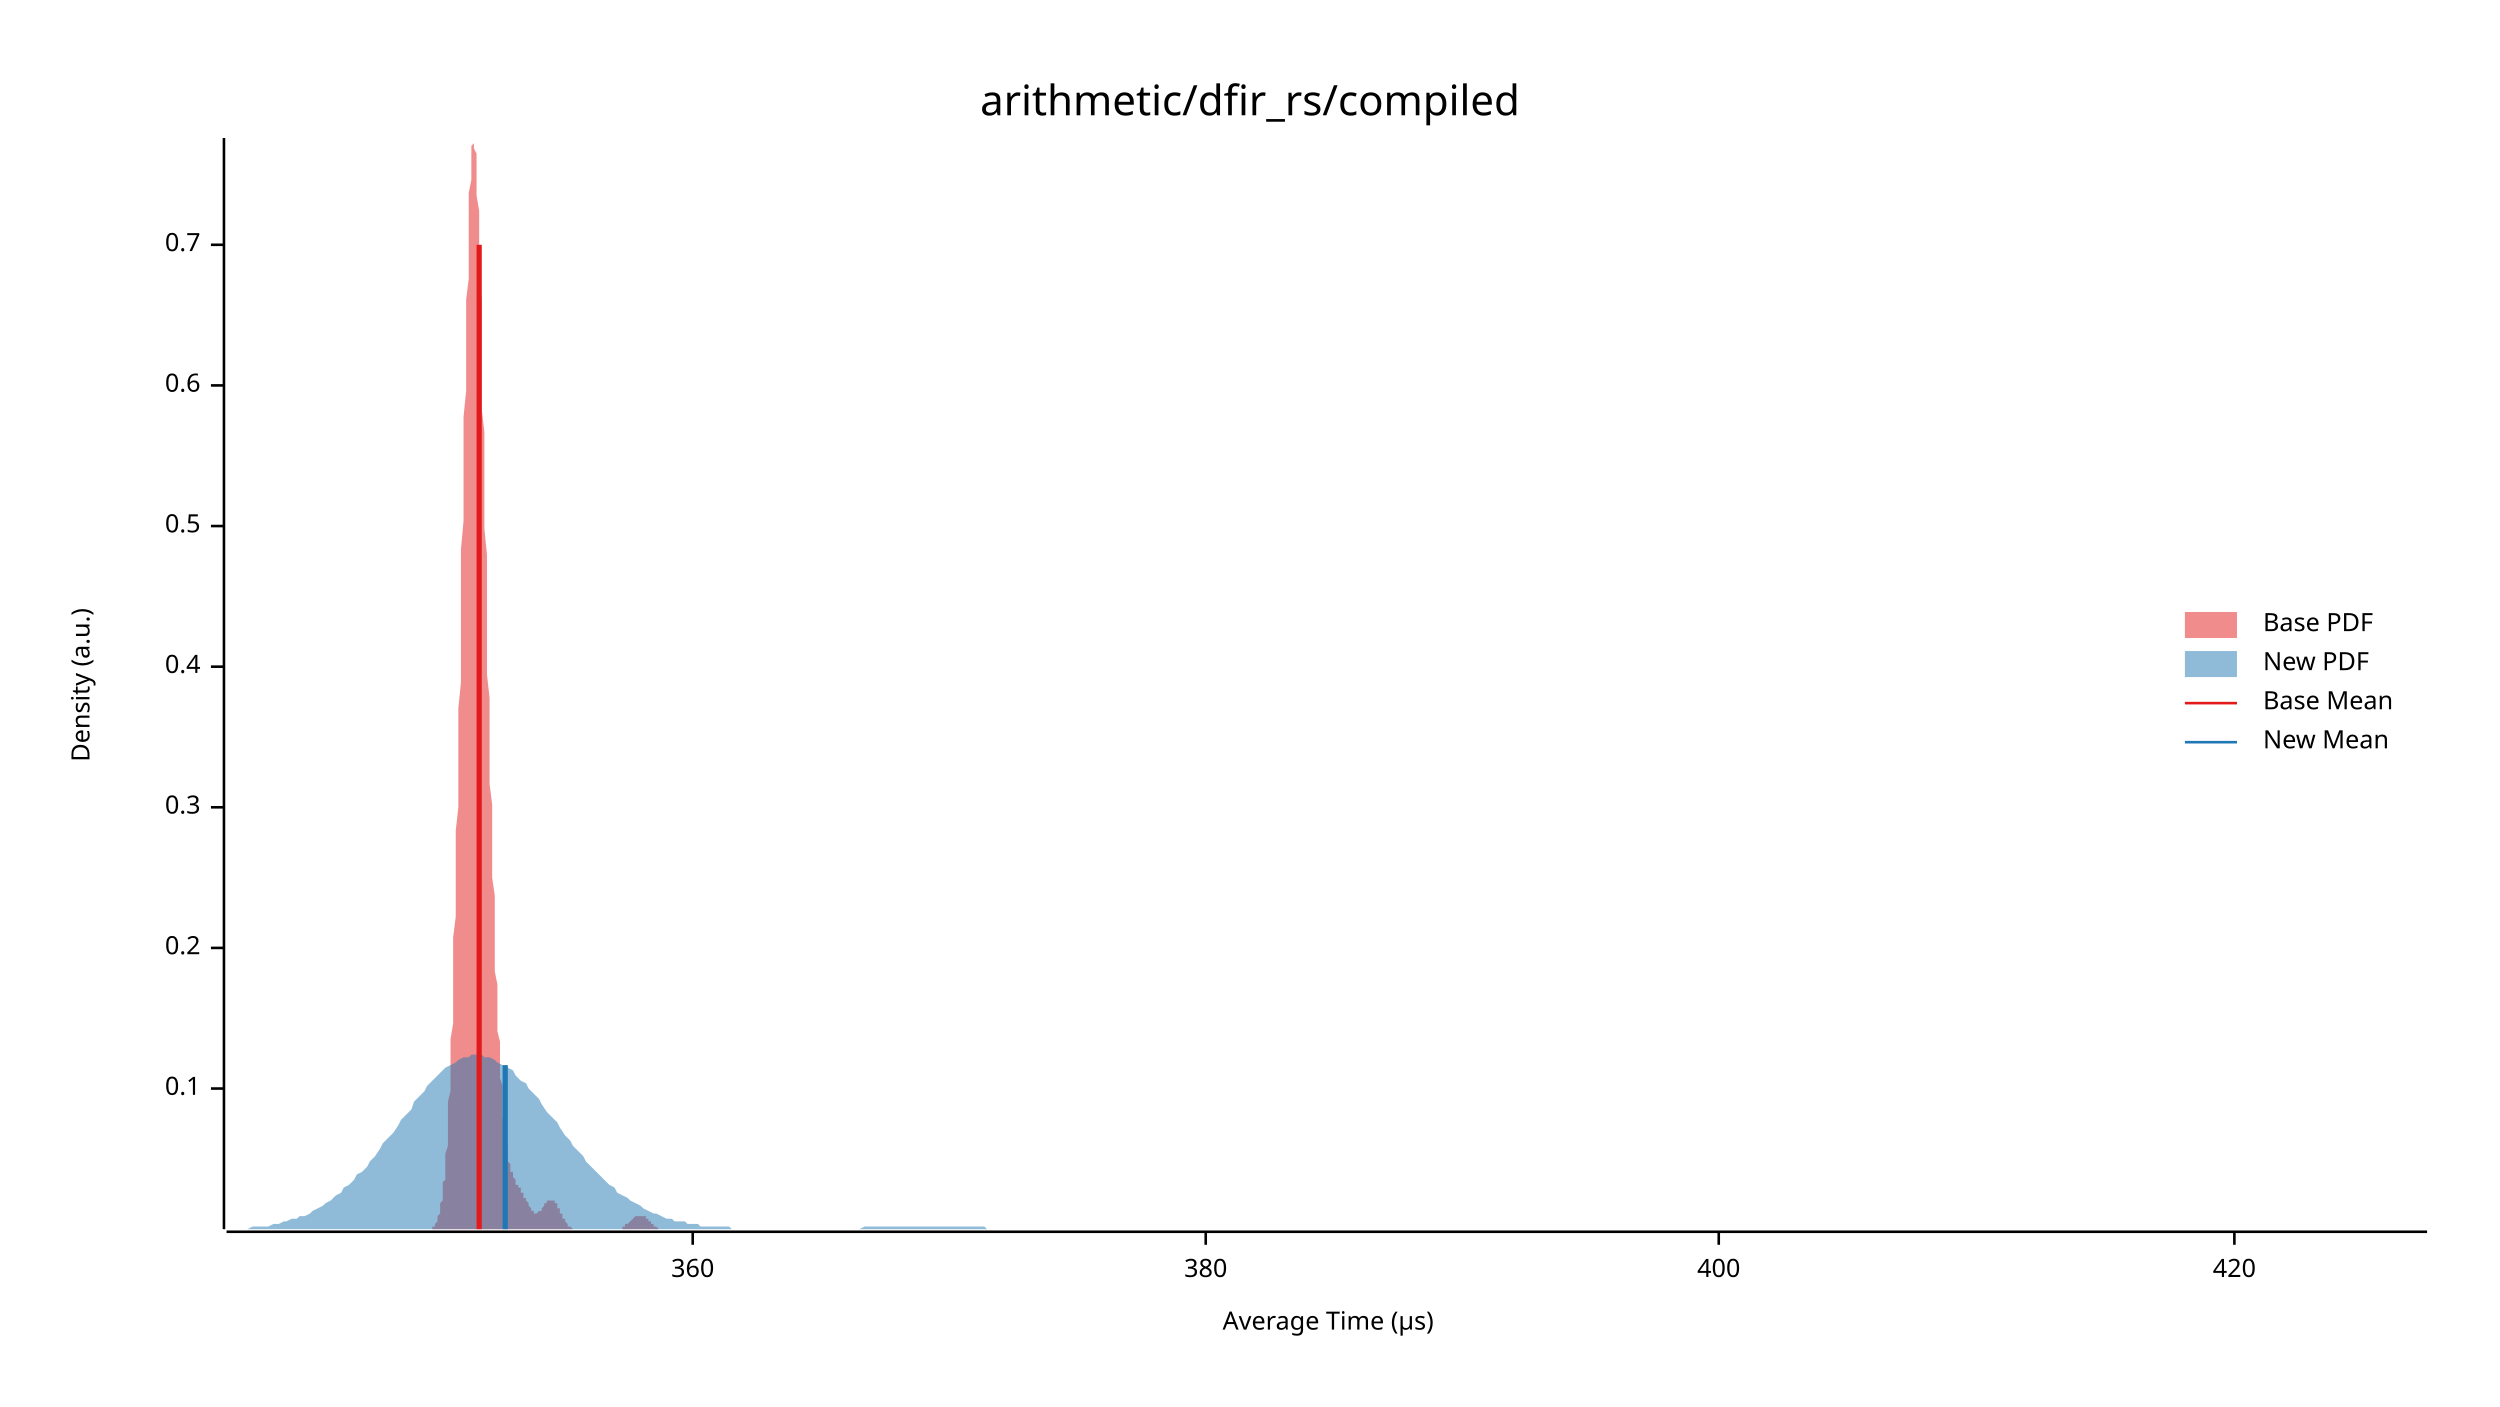
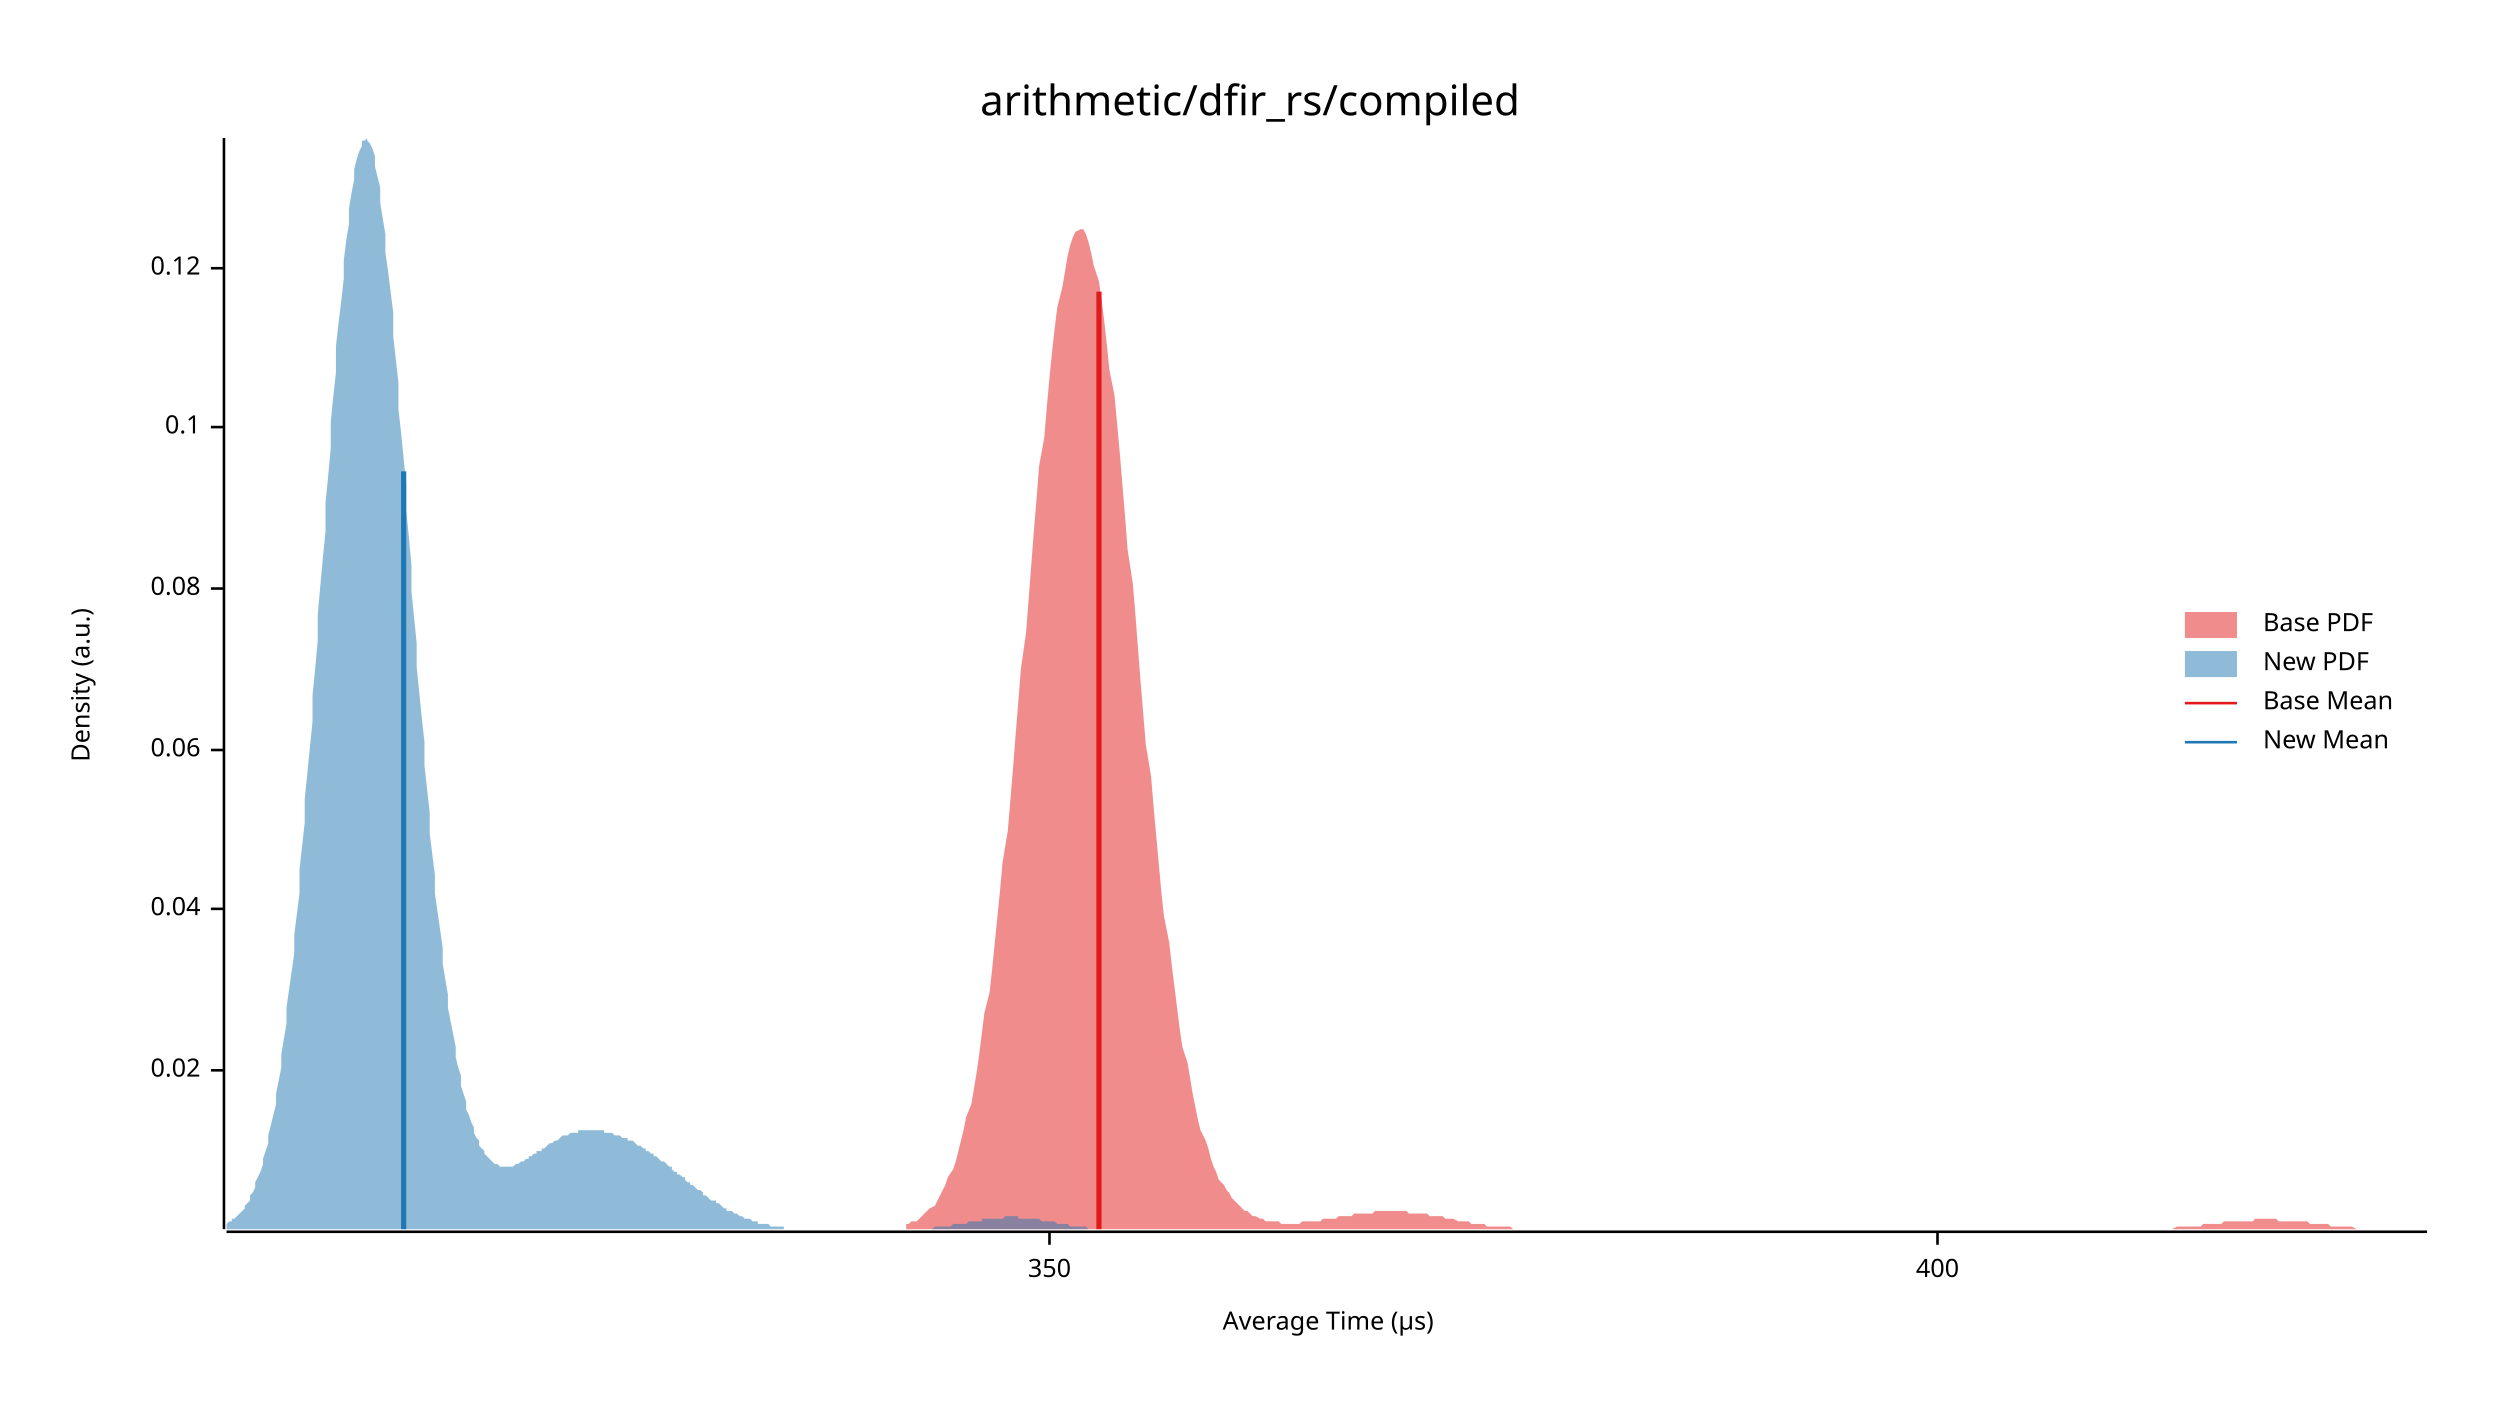
<svg xmlns="http://www.w3.org/2000/svg" width="960" height="540" viewBox="0 0 960 540">
  <text x="480" y="32" dy="0.76em" text-anchor="middle" font-family="sans-serif" font-size="16.129" opacity="1" fill="#000000">
arithmetic/dfir_rs/compiled
</text>
  <text x="27" y="263" dy="0.76em" text-anchor="middle" font-family="sans-serif" font-size="9.677" opacity="1" fill="#000000" transform="rotate(270, 27, 263)">
Density (a.u.)
</text>
  <text x="510" y="513" dy="-0.5ex" text-anchor="middle" font-family="sans-serif" font-size="9.677" opacity="1" fill="#000000">
Average Time (µs)
</text>
  <polyline fill="none" opacity="1" stroke="#000000" stroke-width="1" points="86,53 86,472 " />
-   <text x="77" y="418" dy="0.5ex" text-anchor="end" font-family="sans-serif" font-size="9.677" opacity="1" fill="#000000">
+   <text x="77" y="411" dy="0.5ex" text-anchor="end" font-family="sans-serif" font-size="9.677" opacity="1" fill="#000000">
+ 0.02
+ </text>
+   <polyline fill="none" opacity="1" stroke="#000000" stroke-width="1" points="81,411 86,411 " />
+   <text x="77" y="349" dy="0.5ex" text-anchor="end" font-family="sans-serif" font-size="9.677" opacity="1" fill="#000000">
+ 0.04
+ </text>
+   <polyline fill="none" opacity="1" stroke="#000000" stroke-width="1" points="81,349 86,349 " />
+   <text x="77" y="288" dy="0.5ex" text-anchor="end" font-family="sans-serif" font-size="9.677" opacity="1" fill="#000000">
+ 0.06
+ </text>
+   <polyline fill="none" opacity="1" stroke="#000000" stroke-width="1" points="81,288 86,288 " />
+   <text x="77" y="226" dy="0.5ex" text-anchor="end" font-family="sans-serif" font-size="9.677" opacity="1" fill="#000000">
+ 0.08
+ </text>
+   <polyline fill="none" opacity="1" stroke="#000000" stroke-width="1" points="81,226 86,226 " />
+   <text x="77" y="164" dy="0.5ex" text-anchor="end" font-family="sans-serif" font-size="9.677" opacity="1" fill="#000000">
0.1
</text>
-   <polyline fill="none" opacity="1" stroke="#000000" stroke-width="1" points="81,418 86,418 " />
-   <text x="77" y="364" dy="0.5ex" text-anchor="end" font-family="sans-serif" font-size="9.677" opacity="1" fill="#000000">
- 0.2
+   <polyline fill="none" opacity="1" stroke="#000000" stroke-width="1" points="81,164 86,164 " />
+   <text x="77" y="103" dy="0.5ex" text-anchor="end" font-family="sans-serif" font-size="9.677" opacity="1" fill="#000000">
+ 0.12
</text>
-   <polyline fill="none" opacity="1" stroke="#000000" stroke-width="1" points="81,364 86,364 " />
-   <text x="77" y="310" dy="0.5ex" text-anchor="end" font-family="sans-serif" font-size="9.677" opacity="1" fill="#000000">
- 0.3
+   <polyline fill="none" opacity="1" stroke="#000000" stroke-width="1" points="81,103 86,103 " />
+   <polyline fill="none" opacity="1" stroke="#000000" stroke-width="1" points="87,473 932,473 " />
+   <text x="403" y="483" dy="0.76em" text-anchor="middle" font-family="sans-serif" font-size="9.677" opacity="1" fill="#000000">
+ 350
</text>
-   <polyline fill="none" opacity="1" stroke="#000000" stroke-width="1" points="81,310 86,310 " />
-   <text x="77" y="256" dy="0.5ex" text-anchor="end" font-family="sans-serif" font-size="9.677" opacity="1" fill="#000000">
- 0.4
- </text>
-   <polyline fill="none" opacity="1" stroke="#000000" stroke-width="1" points="81,256 86,256 " />
-   <text x="77" y="202" dy="0.5ex" text-anchor="end" font-family="sans-serif" font-size="9.677" opacity="1" fill="#000000">
- 0.5
- </text>
-   <polyline fill="none" opacity="1" stroke="#000000" stroke-width="1" points="81,202 86,202 " />
-   <text x="77" y="148" dy="0.5ex" text-anchor="end" font-family="sans-serif" font-size="9.677" opacity="1" fill="#000000">
- 0.6
- </text>
-   <polyline fill="none" opacity="1" stroke="#000000" stroke-width="1" points="81,148 86,148 " />
-   <text x="77" y="94" dy="0.5ex" text-anchor="end" font-family="sans-serif" font-size="9.677" opacity="1" fill="#000000">
- 0.7
- </text>
-   <polyline fill="none" opacity="1" stroke="#000000" stroke-width="1" points="81,94 86,94 " />
-   <polyline fill="none" opacity="1" stroke="#000000" stroke-width="1" points="87,473 932,473 " />
-   <text x="266" y="483" dy="0.76em" text-anchor="middle" font-family="sans-serif" font-size="9.677" opacity="1" fill="#000000">
- 360
- </text>
-   <polyline fill="none" opacity="1" stroke="#000000" stroke-width="1" points="266,473 266,478 " />
-   <text x="463" y="483" dy="0.76em" text-anchor="middle" font-family="sans-serif" font-size="9.677" opacity="1" fill="#000000">
- 380
- </text>
-   <polyline fill="none" opacity="1" stroke="#000000" stroke-width="1" points="463,473 463,478 " />
-   <text x="660" y="483" dy="0.76em" text-anchor="middle" font-family="sans-serif" font-size="9.677" opacity="1" fill="#000000">
+   <polyline fill="none" opacity="1" stroke="#000000" stroke-width="1" points="403,473 403,478 " />
+   <text x="744" y="483" dy="0.76em" text-anchor="middle" font-family="sans-serif" font-size="9.677" opacity="1" fill="#000000">
400
</text>
-   <polyline fill="none" opacity="1" stroke="#000000" stroke-width="1" points="660,473 660,478 " />
-   <text x="858" y="483" dy="0.76em" text-anchor="middle" font-family="sans-serif" font-size="9.677" opacity="1" fill="#000000">
- 420
- </text>
-   <polyline fill="none" opacity="1" stroke="#000000" stroke-width="1" points="858,473 858,478 " />
-   <polygon opacity="0.5" fill="#E31A1C" points="164,472 164,472 164,472 164,472 164,472 165,472 165,472 165,472 165,472 165,472 166,472 166,472 166,472 166,471 166,471 166,471 167,471 167,471 167,470 167,470 167,470 168,469 168,469 168,468 168,468 168,467 169,466 169,466 169,465 169,464 169,463 169,462 170,461 170,459 170,458 170,456 170,454 171,453 171,451 171,448 171,446 171,443 172,440 172,437 172,434 172,431 172,427 172,423 173,419 173,414 173,409 173,404 173,399 174,393 174,387 174,381 174,374 174,367 174,360 175,352 175,345 175,336 175,328 175,319 176,310 176,301 176,292 176,282 176,272 177,262 177,252 177,242 177,232 177,221 177,211 178,200 178,190 178,180 178,170 178,160 179,150 179,141 179,132 179,123 179,115 180,107 180,99 180,92 180,85 180,79 180,74 181,69 181,65 181,61 181,58 181,56 182,55 182,54 182,53 182,54 182,55 182,57 183,59 183,62 183,66 183,70 183,75 184,81 184,87 184,93 184,100 184,107 185,115 185,123 185,131 185,139 185,148 185,157 186,166 186,175 186,185 186,194 186,203 187,213 187,222 187,231 187,241 187,250 187,259 188,268 188,276 188,285 188,293 188,301 189,309 189,316 189,323 189,330 189,337 190,344 190,350 190,356 190,362 190,368 190,373 191,378 191,383 191,387 191,392 191,396 192,400 192,404 192,407 192,411 192,414 193,417 193,420 193,422 193,425 193,427 193,429 194,431 194,433 194,435 194,437 194,438 195,440 195,441 195,442 195,444 195,445 195,446 196,447 196,448 196,448 196,449 196,450 197,450 197,451 197,452 197,452 197,452 198,453 198,453 198,454 198,454 198,454 198,455 199,455 199,455 199,456 199,456 199,456 200,456 200,457 200,457 200,457 200,458 201,458 201,458 201,459 201,459 201,459 201,460 202,460 202,460 202,461 202,461 202,461 203,462 203,462 203,462 203,463 203,463 203,463 204,464 204,464 204,464 204,465 204,465 205,465 205,465 205,465 205,465 205,466 206,466 206,466 206,466 206,466 206,466 206,466 207,465 207,465 207,465 207,465 207,465 208,465 208,464 208,464 208,464 208,464 209,463 209,463 209,463 209,463 209,462 209,462 210,462 210,462 210,462 210,461 210,461 211,461 211,461 211,461 211,461 211,461 211,461 212,461 212,461 212,461 212,461 212,461 213,461 213,461 213,462 213,462 213,462 214,462 214,463 214,463 214,463 214,464 214,464 215,464 215,465 215,465 215,465 215,466 216,466 216,467 216,467 216,467 216,468 216,468 217,468 217,469 217,469 217,469 217,469 218,470 218,470 218,470 218,470 218,471 219,471 219,471 219,471 219,471 219,471 219,471 220,472 220,472 220,472 220,472 220,472 221,472 221,472 221,472 221,472 221,472 222,472 222,472 222,472 222,472 222,472 222,472 223,472 223,472 223,472 223,472 223,472 224,472 224,472 224,472 224,472 224,472 224,472 225,472 225,472 225,472 225,472 225,472 226,472 226,472 226,472 226,472 226,472 227,472 227,472 227,472 227,472 227,472 227,472 228,472 228,472 228,472 228,472 228,472 229,472 229,472 229,472 229,472 229,472 230,472 230,472 230,472 230,472 230,472 230,472 231,472 231,472 231,472 231,472 231,472 232,472 232,472 232,472 232,472 232,472 232,472 233,472 233,472 233,472 233,472 233,472 234,472 234,472 234,472 234,472 234,472 235,472 235,472 235,472 235,472 235,472 235,472 236,472 236,472 236,472 236,472 236,472 237,472 237,472 237,472 237,472 237,472 238,472 238,472 238,472 238,472 238,472 238,472 239,472 239,472 239,471 239,471 239,471 240,471 240,471 240,471 240,471 240,471 240,470 241,470 241,470 241,470 241,470 241,470 242,469 242,469 242,469 242,469 242,469 243,468 243,468 243,468 243,468 243,468 243,468 244,467 244,467 244,467 244,467 244,467 245,467 245,467 245,467 245,467 245,467 245,467 246,467 246,467 246,467 246,467 246,467 247,467 247,467 247,467 247,467 247,467 248,467 248,468 248,468 248,468 248,468 248,468 249,468 249,469 249,469 249,469 249,469 250,469 250,469 250,470 250,470 250,470 251,470 251,470 251,470 251,471 251,471 251,471 252,471 252,471 252,471 252,471 252,471 253,472 253,472 253,472 253,472 253,472 253,472 254,472 254,472 254,472 254,472 254,472 255,472 255,472 255,472 255,472 255,472 256,472 256,472 256,472 256,472 256,472 256,472 256,472 164,472 " />
-   <polygon opacity="0.5" fill="#1F78B4" points="87,472 88,472 90,472 92,472 93,472 95,472 97,471 98,471 100,471 102,471 103,471 105,470 107,470 109,469 110,469 112,468 114,468 115,467 117,467 119,466 120,465 122,464 124,463 125,462 127,461 129,459 131,458 132,456 134,455 136,453 137,451 139,450 141,448 142,446 144,444 146,441 147,439 149,437 151,435 153,432 154,430 156,428 158,426 159,423 161,421 163,419 164,417 166,415 168,413 169,412 171,410 173,409 175,408 176,407 178,406 180,406 181,405 183,405 185,405 186,406 188,406 190,407 191,408 193,409 195,410 197,411 198,413 200,415 202,416 203,418 205,420 207,422 208,424 210,427 212,429 214,431 215,433 217,436 219,438 220,440 222,442 224,444 225,446 227,448 229,450 230,451 232,453 234,455 236,456 237,458 239,459 241,460 242,461 244,462 246,463 247,464 249,465 251,466 252,466 254,467 256,468 258,468 259,469 261,469 263,469 264,470 266,470 268,470 269,471 271,471 273,471 274,471 276,471 278,471 280,471 281,472 283,472 285,472 286,472 288,472 290,472 291,472 293,472 295,472 296,472 298,472 300,472 302,472 303,472 305,472 307,472 308,472 310,472 312,472 313,472 315,472 317,472 318,472 320,472 322,472 324,472 325,472 327,472 329,472 330,472 332,471 334,471 335,471 337,471 339,471 341,471 342,471 344,471 346,471 347,471 349,471 351,471 352,471 354,471 356,471 357,471 359,471 361,471 363,471 364,471 366,471 368,471 369,471 371,471 373,471 374,471 376,471 378,471 379,472 381,472 383,472 385,472 386,472 388,472 390,472 391,472 393,472 395,472 396,472 398,472 400,472 401,472 403,472 405,472 407,472 408,472 410,472 412,472 413,472 415,472 417,472 418,472 420,472 422,472 423,472 425,472 427,472 429,472 430,472 432,472 434,472 435,472 437,472 439,472 440,472 442,472 444,472 445,472 447,472 449,472 451,472 452,472 454,472 456,472 457,472 459,472 461,472 462,472 464,472 466,472 468,472 469,472 471,472 473,472 474,472 476,472 478,472 479,472 481,472 483,472 484,472 486,472 488,472 490,472 491,472 493,472 495,472 496,472 498,472 500,472 501,472 503,472 505,472 506,472 508,472 510,472 512,472 513,472 515,472 517,472 518,472 520,472 522,472 523,472 525,472 527,472 528,472 530,472 532,472 534,472 535,472 537,472 539,472 540,472 542,472 544,472 545,472 547,472 549,472 550,472 552,472 554,472 556,472 557,472 559,472 561,472 562,472 564,472 566,472 567,472 569,472 571,472 573,472 574,472 576,472 578,472 579,472 581,472 583,472 584,472 586,472 588,472 589,472 591,472 593,472 595,472 596,472 598,472 600,472 601,472 603,472 605,472 606,472 608,472 610,472 611,472 613,472 615,472 617,472 618,472 620,472 622,472 623,472 625,472 627,472 628,472 630,472 632,472 633,472 635,472 637,472 639,472 640,472 642,472 644,472 645,472 647,472 649,472 650,472 652,472 654,472 655,472 657,472 659,472 661,472 662,472 664,472 666,472 667,472 669,472 671,472 672,472 674,472 676,472 677,472 679,472 681,472 683,472 684,472 686,472 688,472 689,472 691,472 693,472 694,472 696,472 698,472 700,472 701,472 703,472 705,472 706,472 708,472 710,472 711,472 713,472 715,472 716,472 718,472 720,472 722,472 723,472 725,472 727,472 728,472 730,472 732,472 733,472 735,472 737,472 738,472 740,472 742,472 744,472 745,472 747,472 749,472 750,472 752,472 754,472 755,472 757,472 759,472 760,472 762,472 764,472 766,472 767,472 769,472 771,472 772,472 774,472 776,472 777,472 779,472 781,472 782,472 784,472 786,472 788,472 789,472 791,472 793,472 794,472 796,472 798,472 799,472 801,472 803,472 804,472 806,472 808,472 810,472 811,472 813,472 815,472 816,472 818,472 820,472 821,472 823,472 825,472 827,472 828,472 830,472 832,472 833,472 835,472 837,472 838,472 840,472 842,472 843,472 845,472 847,472 849,472 850,472 852,472 854,472 855,472 857,472 859,472 860,472 862,472 864,472 865,472 867,472 869,472 871,472 872,472 874,472 876,472 877,472 879,472 881,472 882,472 884,472 886,472 887,472 889,472 891,472 893,472 894,472 896,472 898,472 899,472 901,472 903,472 904,472 906,472 908,472 909,472 911,472 913,472 915,472 916,472 918,472 920,472 921,472 923,472 925,472 926,472 928,472 930,472 932,472 932,472 87,472 " />
-   <polyline fill="none" opacity="1" stroke="#E31A1C" stroke-width="2" points="184,472 184,94 " />
-   <polyline fill="none" opacity="1" stroke="#1F78B4" stroke-width="2" points="194,472 194,409 " />
+   <polyline fill="none" opacity="1" stroke="#000000" stroke-width="1" points="744,473 744,478 " />
+   <polygon opacity="0.5" fill="#E31A1C" points="348,470 349,470 350,469 352,469 353,468 354,467 355,466 356,465 357,464 359,463 360,461 361,459 362,457 363,455 364,452 366,449 367,446 368,442 369,438 370,434 371,429 373,424 374,418 375,412 376,405 377,397 378,389 380,381 381,372 382,362 383,352 384,342 385,331 387,319 388,307 389,295 390,282 391,270 392,257 394,243 395,230 396,217 397,204 398,192 399,179 401,168 402,156 403,145 404,135 405,126 406,118 408,110 409,104 410,98 411,94 412,91 413,89 415,88 416,88 417,90 418,93 419,97 420,102 422,108 423,115 424,123 425,132 426,142 428,152 429,163 430,174 431,186 432,198 433,211 435,224 436,236 437,249 438,262 439,274 440,286 442,298 443,310 444,321 445,332 446,343 447,352 449,362 450,371 451,379 452,387 453,395 454,402 456,408 457,414 458,420 459,425 460,430 461,434 463,438 464,441 465,445 466,448 467,450 468,453 470,455 471,457 472,458 473,460 474,461 475,462 477,464 478,465 479,465 480,466 481,467 482,467 484,468 485,468 486,469 487,469 488,469 489,469 491,469 492,470 493,470 494,470 495,470 497,470 498,470 499,470 500,469 501,469 502,469 504,469 505,469 506,469 507,469 508,468 509,468 511,468 512,468 513,468 514,467 515,467 516,467 518,467 519,467 520,466 521,466 522,466 523,466 525,466 526,466 527,466 528,465 529,465 530,465 532,465 533,465 534,465 535,465 536,465 537,465 539,465 540,465 541,466 542,466 543,466 544,466 546,466 547,466 548,466 549,467 550,467 551,467 553,467 554,467 555,468 556,468 557,468 558,468 560,469 561,469 562,469 563,469 564,469 565,470 567,470 568,470 569,470 570,470 571,471 573,471 574,471 575,471 576,471 577,471 578,471 580,471 581,472 582,472 583,472 584,472 585,472 587,472 588,472 589,472 590,472 591,472 592,472 594,472 595,472 596,472 597,472 598,472 599,472 601,472 602,472 603,472 604,472 605,472 606,472 608,472 609,472 610,472 611,472 612,472 613,472 615,472 616,472 617,472 618,472 619,472 620,472 622,472 623,472 624,472 625,472 626,472 627,472 629,472 630,472 631,472 632,472 633,472 634,472 636,472 637,472 638,472 639,472 640,472 642,472 643,472 644,472 645,472 646,472 647,472 649,472 650,472 651,472 652,472 653,472 654,472 656,472 657,472 658,472 659,472 660,472 661,472 663,472 664,472 665,472 666,472 667,472 668,472 670,472 671,472 672,472 673,472 674,472 675,472 677,472 678,472 679,472 680,472 681,472 682,472 684,472 685,472 686,472 687,472 688,472 689,472 691,472 692,472 693,472 694,472 695,472 696,472 698,472 699,472 700,472 701,472 702,472 703,472 705,472 706,472 707,472 708,472 709,472 710,472 712,472 713,472 714,472 715,472 716,472 718,472 719,472 720,472 721,472 722,472 723,472 725,472 726,472 727,472 728,472 729,472 730,472 732,472 733,472 734,472 735,472 736,472 737,472 739,472 740,472 741,472 742,472 743,472 744,472 746,472 747,472 748,472 749,472 750,472 751,472 753,472 754,472 755,472 756,472 757,472 758,472 760,472 761,472 762,472 763,472 764,472 765,472 767,472 768,472 769,472 770,472 771,472 772,472 774,472 775,472 776,472 777,472 778,472 779,472 781,472 782,472 783,472 784,472 785,472 787,472 788,472 789,472 790,472 791,472 792,472 794,472 795,472 796,472 797,472 798,472 799,472 801,472 802,472 803,472 804,472 805,472 806,472 808,472 809,472 810,472 811,472 812,472 813,472 815,472 816,472 817,472 818,472 819,472 820,472 822,472 823,472 824,472 825,472 826,472 827,472 829,472 830,472 831,472 832,472 833,472 834,472 836,471 837,471 838,471 839,471 840,471 841,471 843,471 844,471 845,471 846,470 847,470 848,470 850,470 851,470 852,470 853,470 854,469 855,469 857,469 858,469 859,469 860,469 861,469 863,469 864,469 865,469 866,468 867,468 868,468 870,468 871,468 872,468 873,468 874,468 875,469 877,469 878,469 879,469 880,469 881,469 882,469 884,469 885,469 886,469 887,470 888,470 889,470 891,470 892,470 893,470 894,470 895,471 896,471 898,471 899,471 900,471 901,471 902,471 903,471 905,472 906,472 907,472 908,472 909,472 910,472 912,472 913,472 914,472 915,472 916,472 917,472 919,472 920,472 921,472 922,472 923,472 924,472 926,472 927,472 928,472 929,472 930,472 932,472 932,472 348,472 " />
+   <polygon opacity="0.5" fill="#1F78B4" points="87,470 87,470 88,469 89,469 89,468 90,468 91,467 91,467 92,466 93,465 94,464 94,463 95,462 96,461 96,459 97,458 98,456 98,454 99,452 100,450 101,447 101,445 102,442 103,439 103,436 104,432 105,428 106,424 106,420 107,415 108,410 108,405 109,399 110,393 110,387 111,380 112,373 113,366 113,359 114,351 115,343 115,334 116,325 117,316 117,307 118,297 119,287 120,277 120,267 121,257 122,246 122,236 123,225 124,214 125,204 125,193 126,183 127,172 127,162 128,152 129,143 129,133 130,124 131,116 132,107 132,100 133,92 134,86 134,80 135,74 136,69 136,65 137,61 138,58 139,56 139,54 140,54 141,53 141,54 142,55 143,57 144,60 144,64 145,68 146,72 146,78 147,84 148,90 148,97 149,104 150,112 151,120 151,129 152,138 153,147 153,157 154,166 155,176 156,186 156,196 157,206 158,217 158,227 159,237 160,247 160,256 161,266 162,276 163,285 163,294 164,303 165,312 165,320 166,328 167,336 167,343 168,350 169,357 170,364 170,370 171,376 172,382 172,387 173,392 174,397 175,402 175,406 176,410 177,413 177,417 178,420 179,423 179,426 180,428 181,431 182,433 182,435 183,437 184,438 184,440 185,441 186,442 186,443 187,444 188,445 189,446 189,446 190,447 191,447 191,447 192,448 193,448 194,448 194,448 195,448 196,448 196,448 197,448 198,447 198,447 199,447 200,446 201,446 201,446 202,445 203,445 203,444 204,444 205,443 206,443 206,442 207,442 208,442 208,441 209,441 210,440 210,440 211,439 212,439 213,438 213,438 214,438 215,437 215,437 216,436 217,436 217,436 218,436 219,435 220,435 220,435 221,435 222,435 222,434 223,434 224,434 225,434 225,434 226,434 227,434 227,434 228,434 229,434 229,434 230,434 231,434 232,434 232,435 233,435 234,435 234,435 235,435 236,436 236,436 237,436 238,436 239,437 239,437 240,437 241,437 241,438 242,438 243,438 244,439 244,439 245,440 246,440 246,440 247,441 248,441 248,442 249,442 250,443 251,443 251,444 252,444 253,445 253,445 254,446 255,446 256,447 256,447 257,448 258,448 258,449 259,450 260,450 260,451 261,451 262,452 263,452 263,453 264,454 265,454 265,455 266,455 267,456 267,456 268,457 269,457 270,458 270,459 271,459 272,460 272,460 273,461 274,461 275,461 275,462 276,462 277,463 277,463 278,464 279,464 279,465 280,465 281,465 282,466 282,466 283,466 284,467 284,467 285,467 286,468 286,468 287,468 288,468 289,469 289,469 290,469 291,469 291,470 292,470 293,470 294,470 294,470 295,470 296,471 296,471 297,471 298,471 298,471 299,471 300,471 301,471 301,472 302,472 303,472 303,472 304,472 305,472 306,472 306,472 307,472 308,472 308,472 309,472 310,472 310,472 311,472 312,472 313,472 313,472 314,472 315,472 315,472 316,472 317,472 317,472 318,472 319,472 320,472 320,472 321,472 322,472 322,472 323,472 324,472 325,472 325,472 326,472 327,472 327,472 328,472 329,472 329,472 330,472 331,472 332,472 332,472 333,472 334,472 334,472 335,472 336,472 336,472 337,472 338,472 339,472 339,472 340,472 341,472 341,472 342,472 343,472 344,472 344,472 345,472 346,472 346,472 347,472 348,472 348,472 349,472 350,472 351,472 351,472 352,472 353,472 353,472 354,472 355,472 356,472 356,472 357,472 358,472 358,472 359,471 360,471 360,471 361,471 362,471 363,471 363,471 364,471 365,471 365,471 366,470 367,470 367,470 368,470 369,470 370,470 370,470 371,470 372,469 372,469 373,469 374,469 375,469 375,469 376,469 377,469 377,468 378,468 379,468 379,468 380,468 381,468 382,468 382,468 383,468 384,468 384,468 385,468 386,467 386,467 387,467 388,467 389,467 389,467 390,467 391,467 391,468 392,468 393,468 394,468 394,468 395,468 396,468 396,468 397,468 398,468 398,468 399,468 400,469 401,469 401,469 402,469 403,469 403,469 404,469 405,469 406,470 406,470 407,470 408,470 408,470 409,470 410,470 410,470 411,471 412,471 413,471 413,471 414,471 415,471 415,471 416,471 417,471 417,471 418,472 419,472 420,472 420,472 421,472 422,472 422,472 423,472 424,472 425,472 425,472 426,472 427,472 427,472 428,472 429,472 429,472 430,472 431,472 432,472 432,472 433,472 434,472 434,472 435,472 436,472 436,472 437,472 438,472 438,472 87,472 " />
+   <polyline fill="none" opacity="1" stroke="#E31A1C" stroke-width="2" points="422,472 422,112 " />
+   <polyline fill="none" opacity="1" stroke="#1F78B4" stroke-width="2" points="155,472 155,181 " />
  <text x="869" y="235" dy="0.76em" text-anchor="start" font-family="sans-serif" font-size="9.677" opacity="1" fill="#000000">
Base PDF
</text>
  <text x="869" y="250" dy="0.76em" text-anchor="start" font-family="sans-serif" font-size="9.677" opacity="1" fill="#000000">
New PDF
</text>
  <text x="869" y="265" dy="0.76em" text-anchor="start" font-family="sans-serif" font-size="9.677" opacity="1" fill="#000000">
Base Mean
</text>
  <text x="869" y="280" dy="0.76em" text-anchor="start" font-family="sans-serif" font-size="9.677" opacity="1" fill="#000000">
New Mean
</text>
  <rect x="839" y="235" width="20" height="10" opacity="0.5" fill="#E31A1C" stroke="none" />
  <rect x="839" y="250" width="20" height="10" opacity="0.5" fill="#1F78B4" stroke="none" />
  <polyline fill="none" opacity="1" stroke="#E31A1C" stroke-width="1" points="839,270 859,270 " />
  <polyline fill="none" opacity="1" stroke="#1F78B4" stroke-width="1" points="839,285 859,285 " />
</svg>
